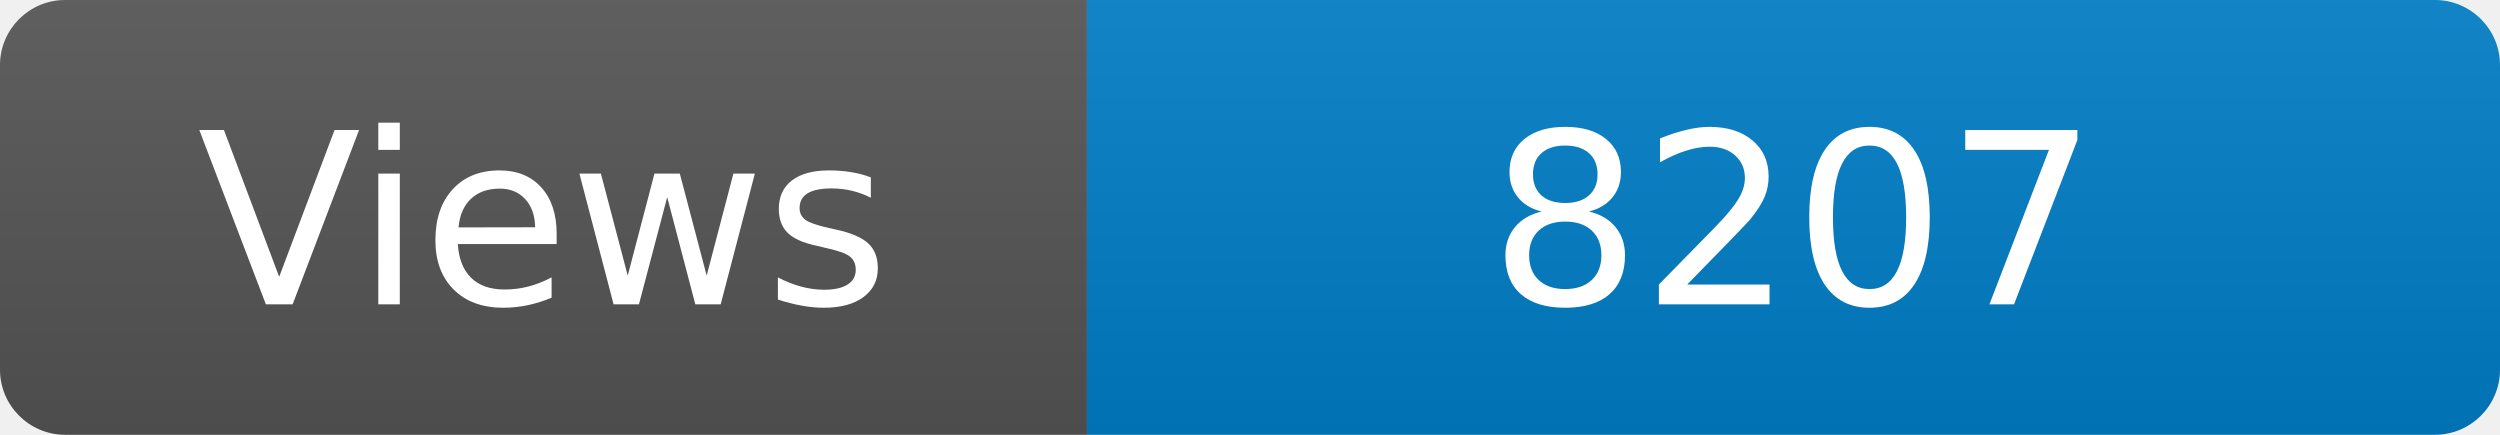
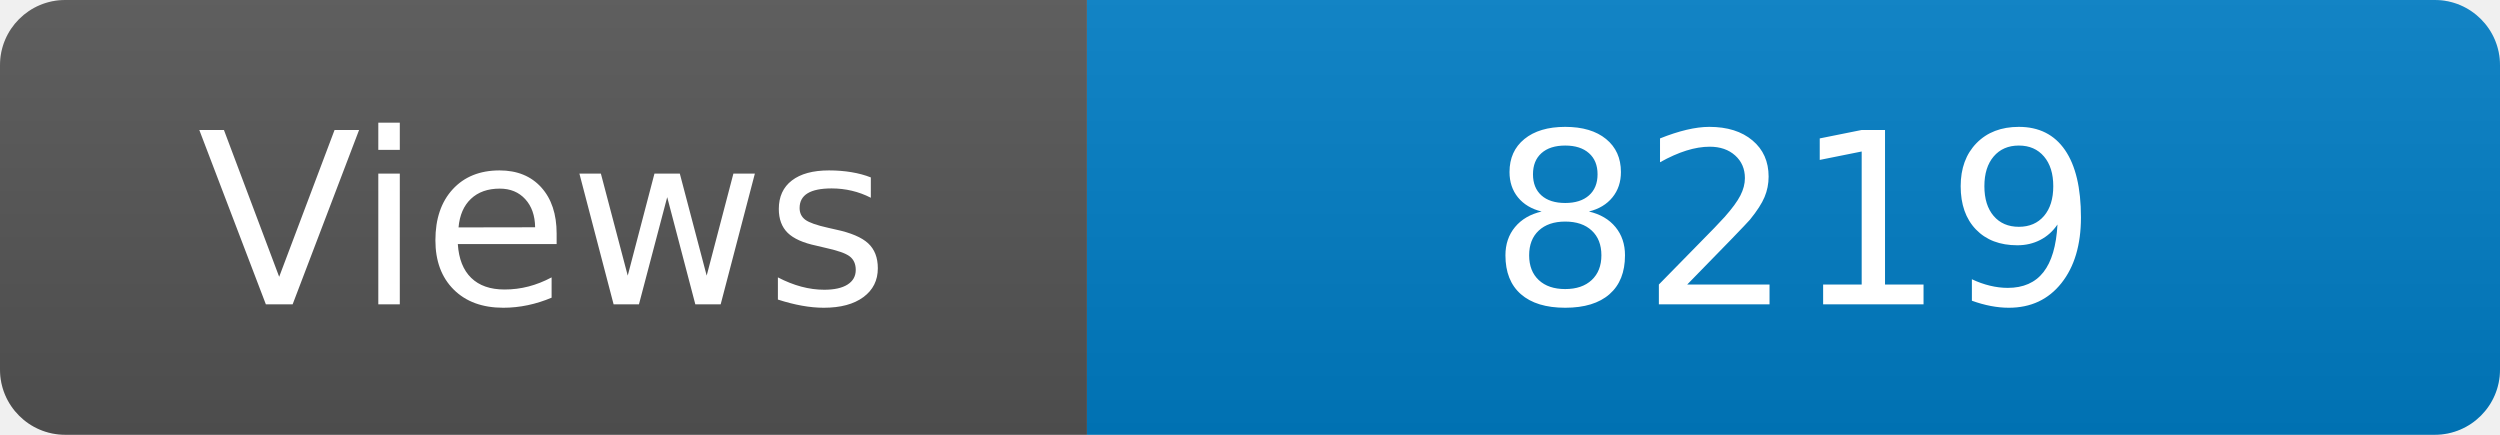
<svg xmlns="http://www.w3.org/2000/svg" width="115" height="20" role="img" aria-label="Maintained?: yes">
  <linearGradient id="s" x2="0" y2="100%">
    <stop offset="0" stop-color="#bbb" stop-opacity=".1" />
    <stop offset="1" stop-opacity=".1" />
  </linearGradient>
  <clipPath id="r">
    <rect width="115" height="20" rx="3" fill="#fff" />
  </clipPath>
  <g clip-path="url(#r)">
    <rect width="50" height="20" fill="#555" />
    <rect x="50" width="160" height="20" fill="#007ec6" />
    <rect width="115" height="20" fill="url(#s)" />
  </g>
  <g fill="#fff" text-anchor="middle" font-family="Verdana,Geneva,DejaVu Sans,sans-serif" font-size="110">
    <text x="250" y="140" transform="scale(.1)" fill="#fff">Views</text>
-     <text x="825" y="140" transform="scale(.1)" fill="#fff">8207</text>
+     <text x="825" y="140" transform="scale(.1)" fill="#fff">8219</text>
  </g>
</svg>
